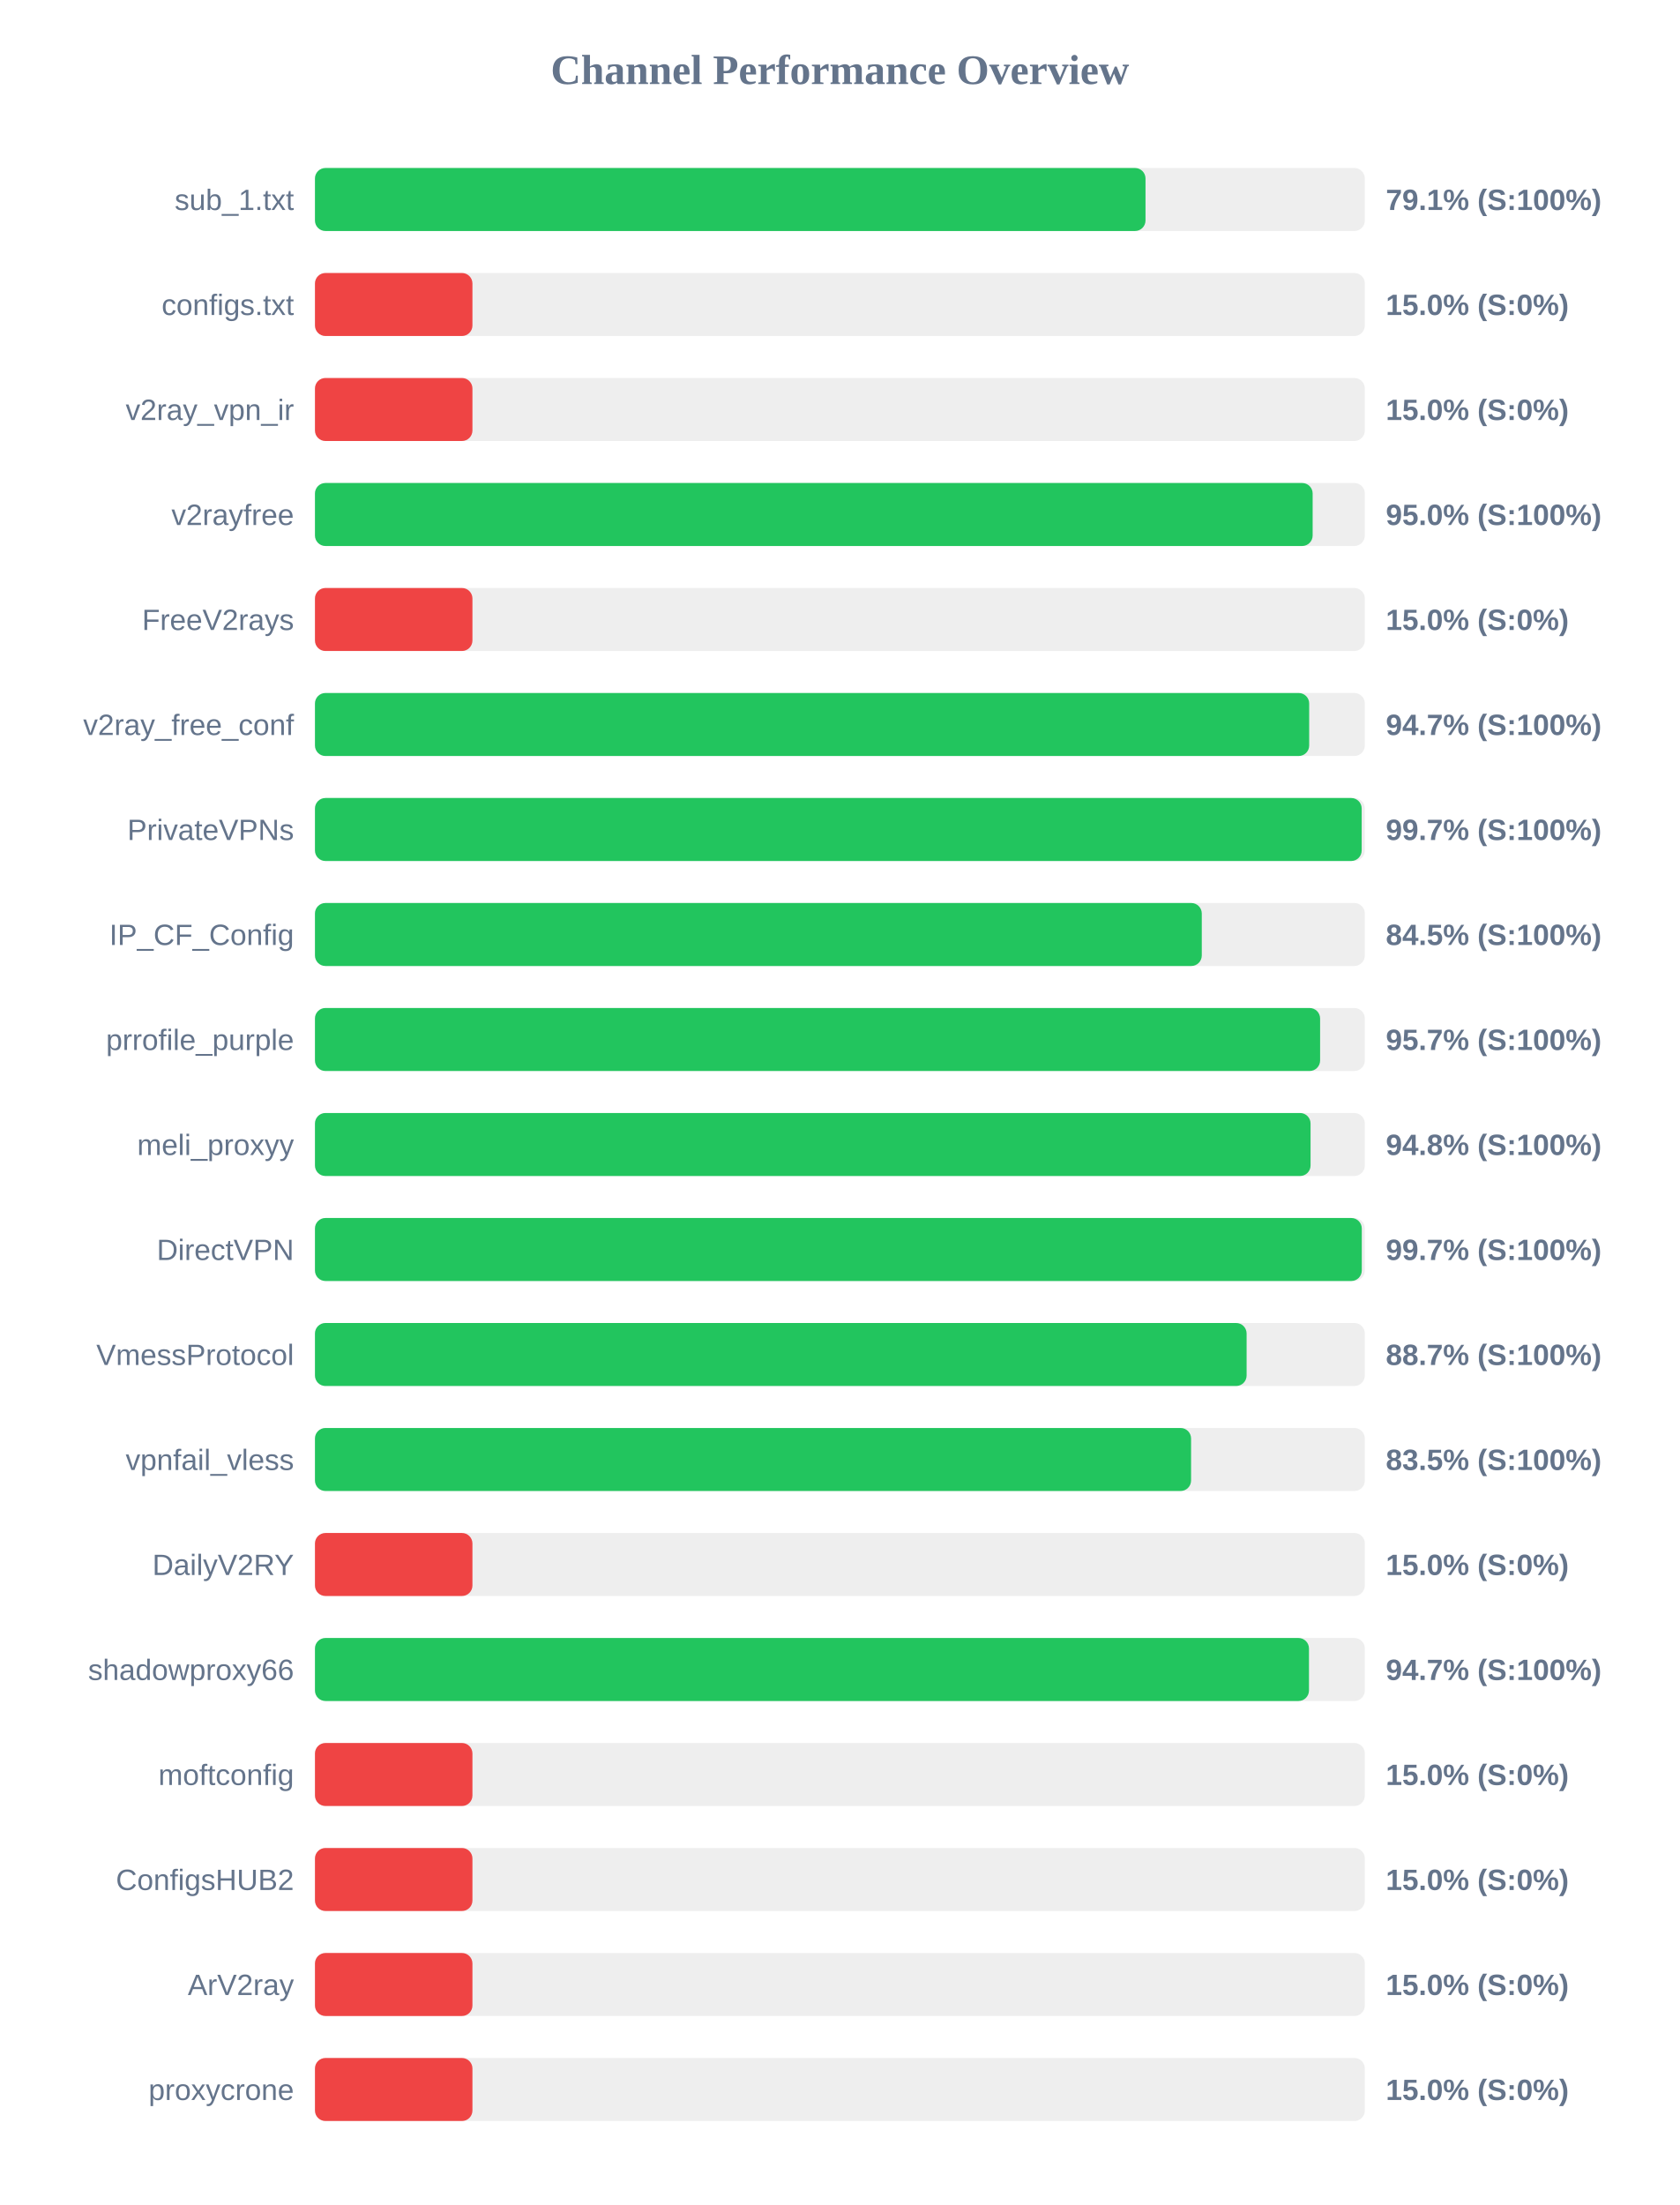
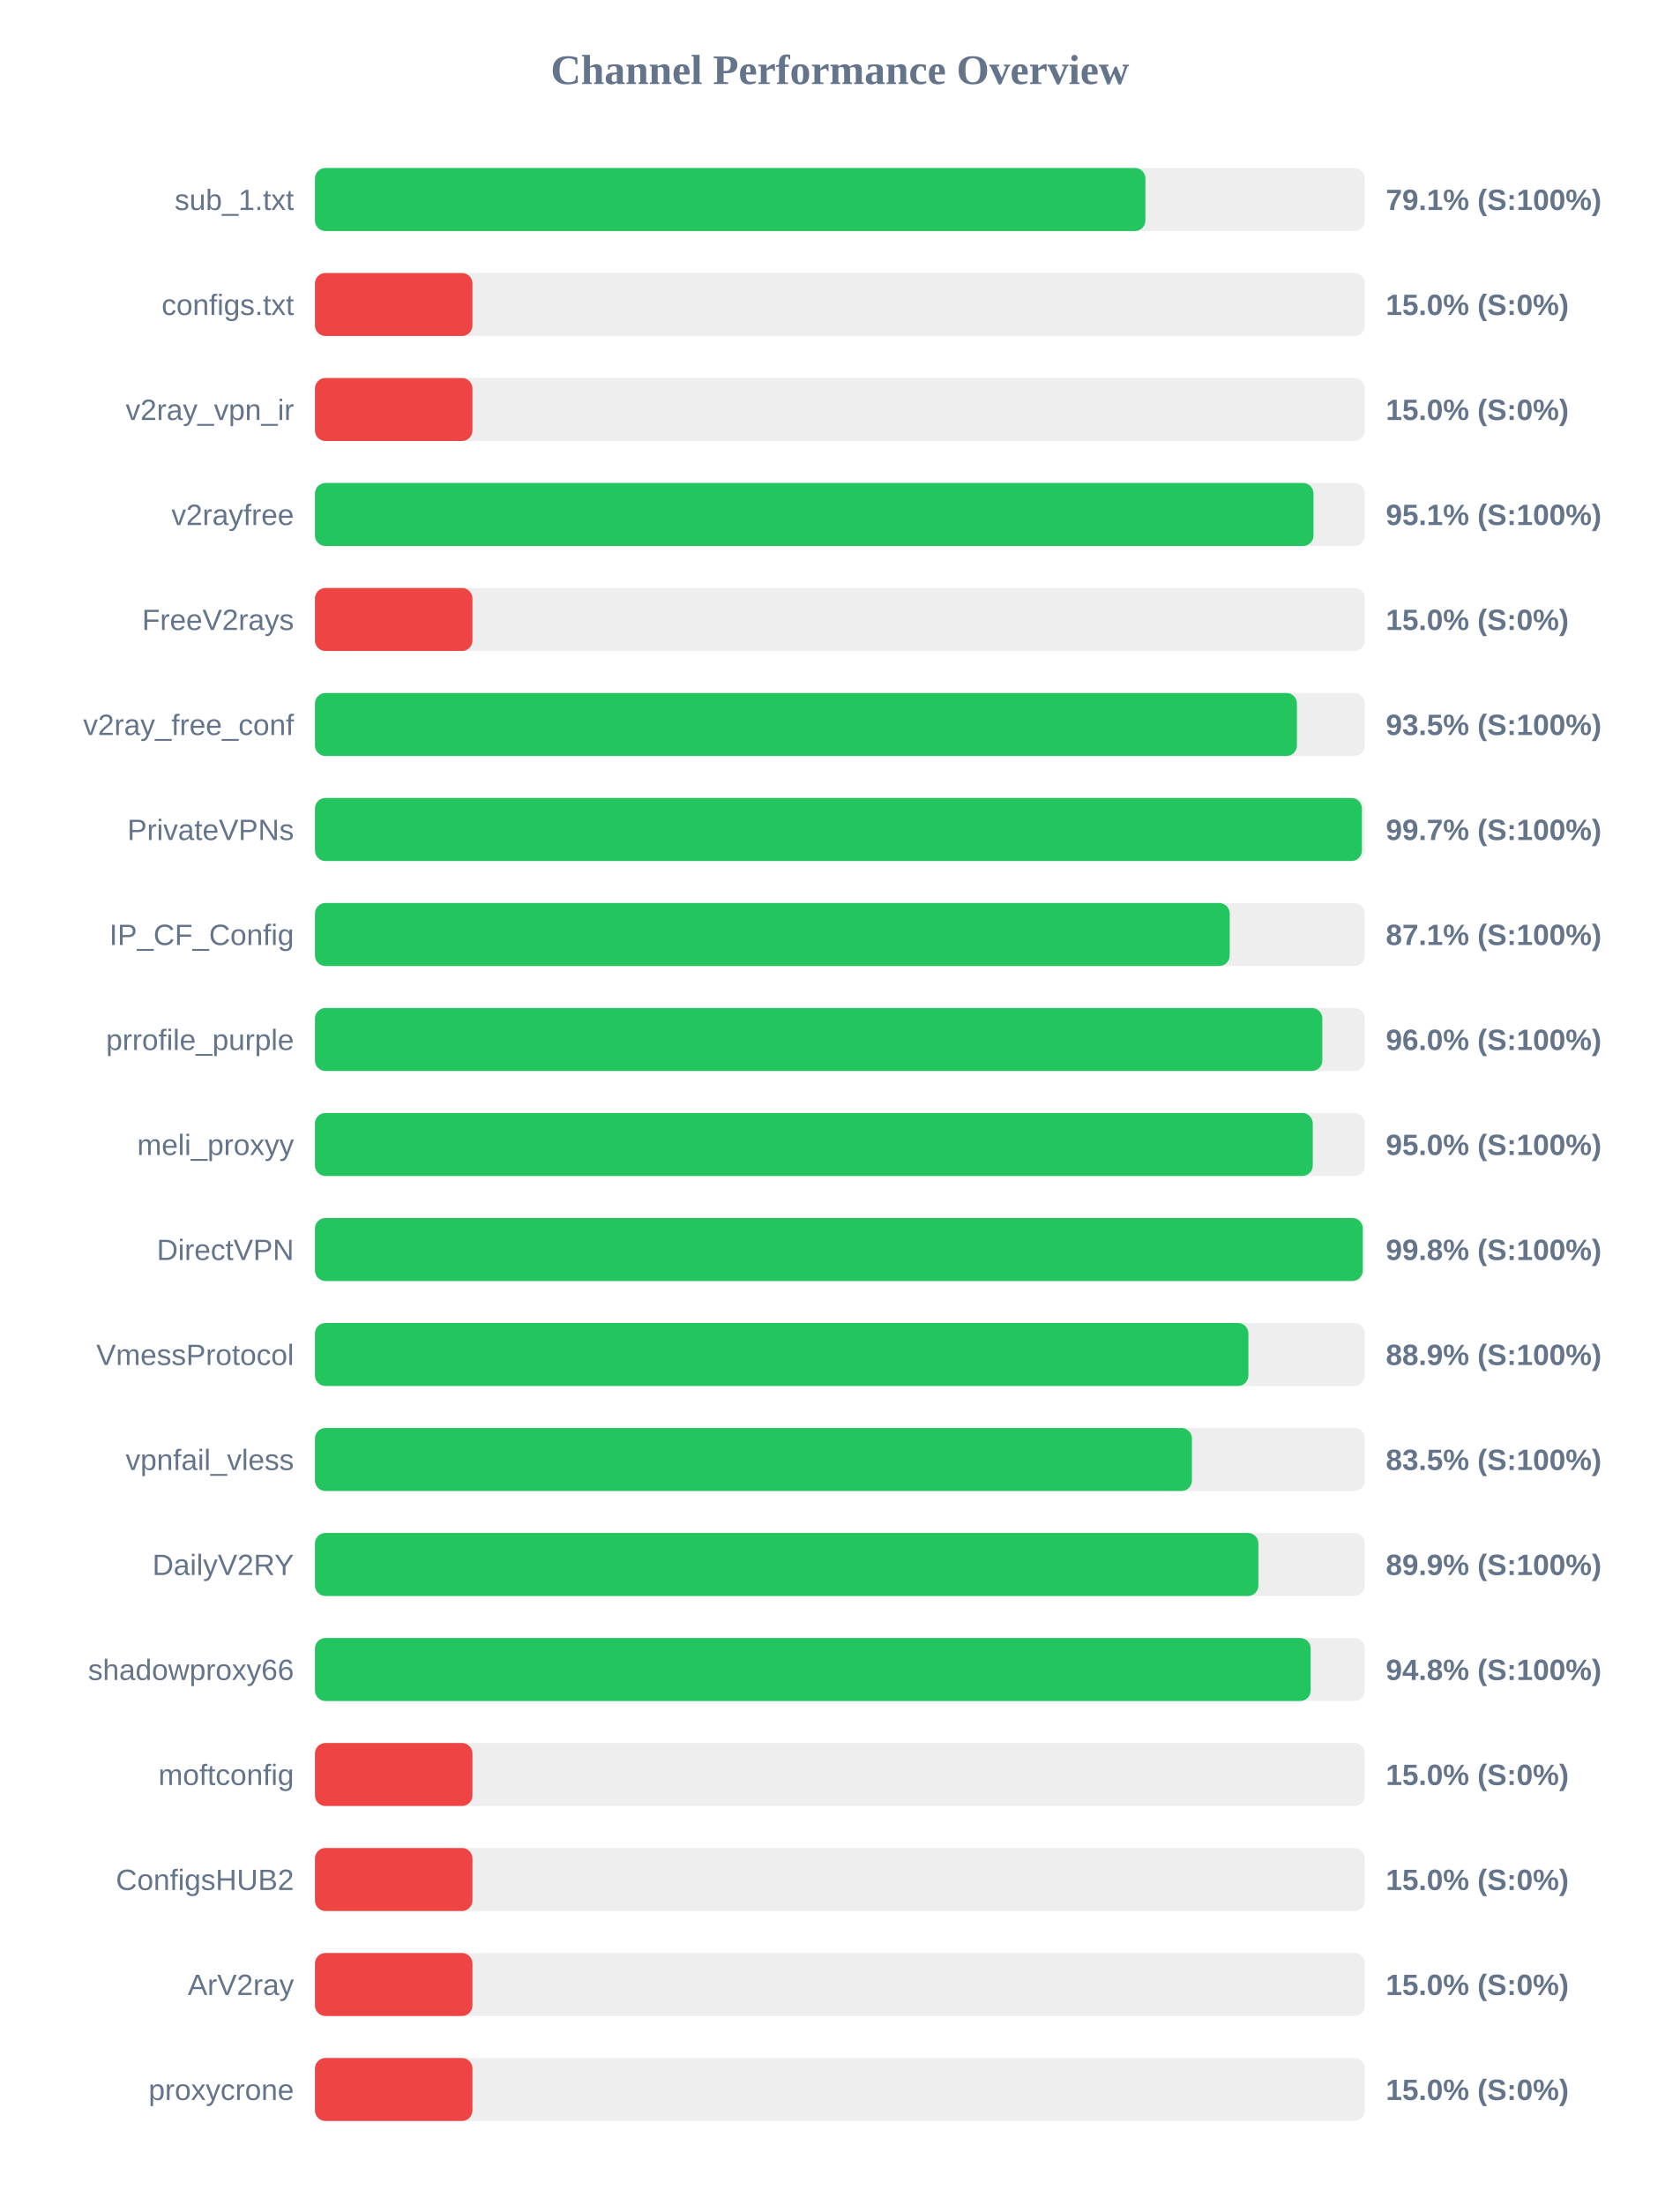
<svg xmlns="http://www.w3.org/2000/svg" width="800" height="1050" version="1.1">
  <style>
        .row { font: 14px Arial; fill: #64748b; }
        .score { font: bold 14px Arial; fill: #64748b; }
    </style>
  <text x="400" y="40" text-anchor="middle" font-size="20px" font-weight="bold" fill="#64748b">Channel Performance Overview</text>
  <rect x="150" y="80" width="500" height="30" fill="#eee" rx="5" />
-   <rect x="150" y="80" width="395.55" height="30" fill="#22c55e" rx="5" />
+   <rect x="150" y="80" width="395.5" height="30" fill="#22c55e" rx="5" />
  <text x="140" y="100" text-anchor="end" class="row">sub_1.txt</text>
  <text x="660" y="100" text-anchor="start" class="score">79.1% (S:100%)</text>
  <rect x="150" y="130" width="500" height="30" fill="#eee" rx="5" />
  <rect x="150" y="130" width="75.0" height="30" fill="#ef4444" rx="5" />
  <text x="140" y="150" text-anchor="end" class="row">configs.txt</text>
  <text x="660" y="150" text-anchor="start" class="score">15.0% (S:0%)</text>
  <rect x="150" y="180" width="500" height="30" fill="#eee" rx="5" />
  <rect x="150" y="180" width="75.0" height="30" fill="#ef4444" rx="5" />
  <text x="140" y="200" text-anchor="end" class="row">v2ray_vpn_ir</text>
  <text x="660" y="200" text-anchor="start" class="score">15.0% (S:0%)</text>
  <rect x="150" y="230" width="500" height="30" fill="#eee" rx="5" />
-   <rect x="150" y="230" width="475.15" height="30" fill="#22c55e" rx="5" />
+   <rect x="150" y="230" width="475.55" height="30" fill="#22c55e" rx="5" />
  <text x="140" y="250" text-anchor="end" class="row">v2rayfree</text>
-   <text x="660" y="250" text-anchor="start" class="score">95.0% (S:100%)</text>
+   <text x="660" y="250" text-anchor="start" class="score">95.1% (S:100%)</text>
  <rect x="150" y="280" width="500" height="30" fill="#eee" rx="5" />
  <rect x="150" y="280" width="75.0" height="30" fill="#ef4444" rx="5" />
  <text x="140" y="300" text-anchor="end" class="row">FreeV2rays</text>
  <text x="660" y="300" text-anchor="start" class="score">15.0% (S:0%)</text>
  <rect x="150" y="330" width="500" height="30" fill="#eee" rx="5" />
-   <rect x="150" y="330" width="473.5" height="30" fill="#22c55e" rx="5" />
+   <rect x="150" y="330" width="467.65" height="30" fill="#22c55e" rx="5" />
  <text x="140" y="350" text-anchor="end" class="row">v2ray_free_conf</text>
-   <text x="660" y="350" text-anchor="start" class="score">94.7% (S:100%)</text>
+   <text x="660" y="350" text-anchor="start" class="score">93.5% (S:100%)</text>
  <rect x="150" y="380" width="500" height="30" fill="#eee" rx="5" />
-   <rect x="150" y="380" width="498.5" height="30" fill="#22c55e" rx="5" />
+   <rect x="150" y="380" width="498.6" height="30" fill="#22c55e" rx="5" />
  <text x="140" y="400" text-anchor="end" class="row">PrivateVPNs</text>
  <text x="660" y="400" text-anchor="start" class="score">99.7% (S:100%)</text>
  <rect x="150" y="430" width="500" height="30" fill="#eee" rx="5" />
-   <rect x="150" y="430" width="422.35" height="30" fill="#22c55e" rx="5" />
+   <rect x="150" y="430" width="435.65" height="30" fill="#22c55e" rx="5" />
  <text x="140" y="450" text-anchor="end" class="row">IP_CF_Config</text>
-   <text x="660" y="450" text-anchor="start" class="score">84.5% (S:100%)</text>
+   <text x="660" y="450" text-anchor="start" class="score">87.1% (S:100%)</text>
  <rect x="150" y="480" width="500" height="30" fill="#eee" rx="5" />
-   <rect x="150" y="480" width="478.7" height="30" fill="#22c55e" rx="5" />
+   <rect x="150" y="480" width="479.75" height="30" fill="#22c55e" rx="5" />
  <text x="140" y="500" text-anchor="end" class="row">prrofile_purple</text>
-   <text x="660" y="500" text-anchor="start" class="score">95.7% (S:100%)</text>
+   <text x="660" y="500" text-anchor="start" class="score">96.0% (S:100%)</text>
  <rect x="150" y="530" width="500" height="30" fill="#eee" rx="5" />
-   <rect x="150" y="530" width="474.15" height="30" fill="#22c55e" rx="5" />
+   <rect x="150" y="530" width="475.2" height="30" fill="#22c55e" rx="5" />
  <text x="140" y="550" text-anchor="end" class="row">meli_proxyy</text>
-   <text x="660" y="550" text-anchor="start" class="score">94.8% (S:100%)</text>
+   <text x="660" y="550" text-anchor="start" class="score">95.0% (S:100%)</text>
  <rect x="150" y="580" width="500" height="30" fill="#eee" rx="5" />
-   <rect x="150" y="580" width="498.55" height="30" fill="#22c55e" rx="5" />
+   <rect x="150" y="580" width="499.0" height="30" fill="#22c55e" rx="5" />
  <text x="140" y="600" text-anchor="end" class="row">DirectVPN</text>
-   <text x="660" y="600" text-anchor="start" class="score">99.7% (S:100%)</text>
+   <text x="660" y="600" text-anchor="start" class="score">99.8% (S:100%)</text>
  <rect x="150" y="630" width="500" height="30" fill="#eee" rx="5" />
-   <rect x="150" y="630" width="443.7" height="30" fill="#22c55e" rx="5" />
+   <rect x="150" y="630" width="444.55" height="30" fill="#22c55e" rx="5" />
  <text x="140" y="650" text-anchor="end" class="row">VmessProtocol</text>
-   <text x="660" y="650" text-anchor="start" class="score">88.7% (S:100%)</text>
+   <text x="660" y="650" text-anchor="start" class="score">88.9% (S:100%)</text>
  <rect x="150" y="680" width="500" height="30" fill="#eee" rx="5" />
-   <rect x="150" y="680" width="417.25" height="30" fill="#22c55e" rx="5" />
+   <rect x="150" y="680" width="417.65" height="30" fill="#22c55e" rx="5" />
  <text x="140" y="700" text-anchor="end" class="row">vpnfail_vless</text>
  <text x="660" y="700" text-anchor="start" class="score">83.5% (S:100%)</text>
  <rect x="150" y="730" width="500" height="30" fill="#eee" rx="5" />
-   <rect x="150" y="730" width="75.0" height="30" fill="#ef4444" rx="5" />
+   <rect x="150" y="730" width="449.3" height="30" fill="#22c55e" rx="5" />
  <text x="140" y="750" text-anchor="end" class="row">DailyV2RY</text>
-   <text x="660" y="750" text-anchor="start" class="score">15.0% (S:0%)</text>
+   <text x="660" y="750" text-anchor="start" class="score">89.9% (S:100%)</text>
  <rect x="150" y="780" width="500" height="30" fill="#eee" rx="5" />
-   <rect x="150" y="780" width="473.4" height="30" fill="#22c55e" rx="5" />
+   <rect x="150" y="780" width="474.2" height="30" fill="#22c55e" rx="5" />
  <text x="140" y="800" text-anchor="end" class="row">shadowproxy66</text>
-   <text x="660" y="800" text-anchor="start" class="score">94.7% (S:100%)</text>
+   <text x="660" y="800" text-anchor="start" class="score">94.8% (S:100%)</text>
  <rect x="150" y="830" width="500" height="30" fill="#eee" rx="5" />
  <rect x="150" y="830" width="75.0" height="30" fill="#ef4444" rx="5" />
  <text x="140" y="850" text-anchor="end" class="row">moftconfig</text>
  <text x="660" y="850" text-anchor="start" class="score">15.0% (S:0%)</text>
  <rect x="150" y="880" width="500" height="30" fill="#eee" rx="5" />
  <rect x="150" y="880" width="75.0" height="30" fill="#ef4444" rx="5" />
  <text x="140" y="900" text-anchor="end" class="row">ConfigsHUB2</text>
  <text x="660" y="900" text-anchor="start" class="score">15.0% (S:0%)</text>
  <rect x="150" y="930" width="500" height="30" fill="#eee" rx="5" />
  <rect x="150" y="930" width="75.0" height="30" fill="#ef4444" rx="5" />
  <text x="140" y="950" text-anchor="end" class="row">ArV2ray</text>
  <text x="660" y="950" text-anchor="start" class="score">15.0% (S:0%)</text>
  <rect x="150" y="980" width="500" height="30" fill="#eee" rx="5" />
  <rect x="150" y="980" width="75.0" height="30" fill="#ef4444" rx="5" />
  <text x="140" y="1000" text-anchor="end" class="row">proxycrone</text>
  <text x="660" y="1000" text-anchor="start" class="score">15.0% (S:0%)</text>
</svg>
